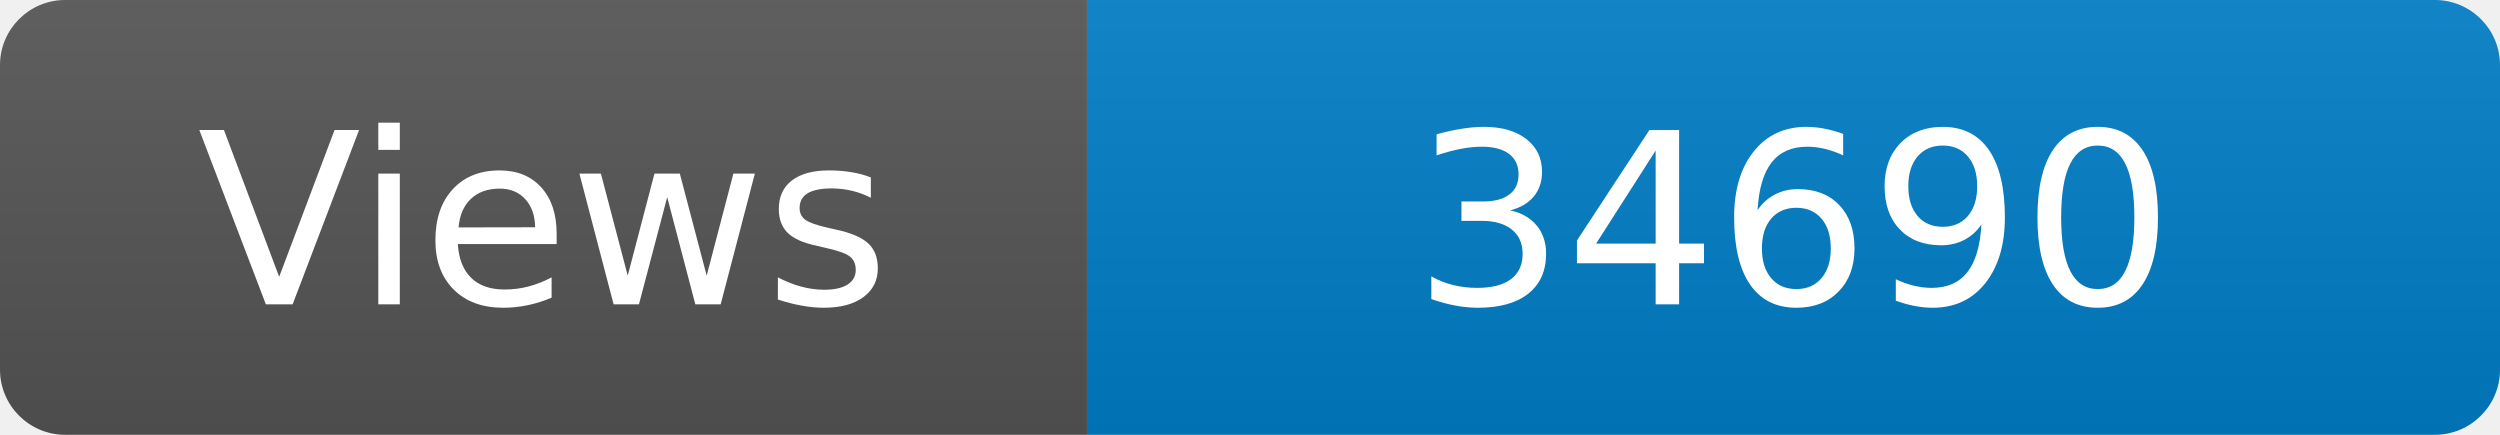
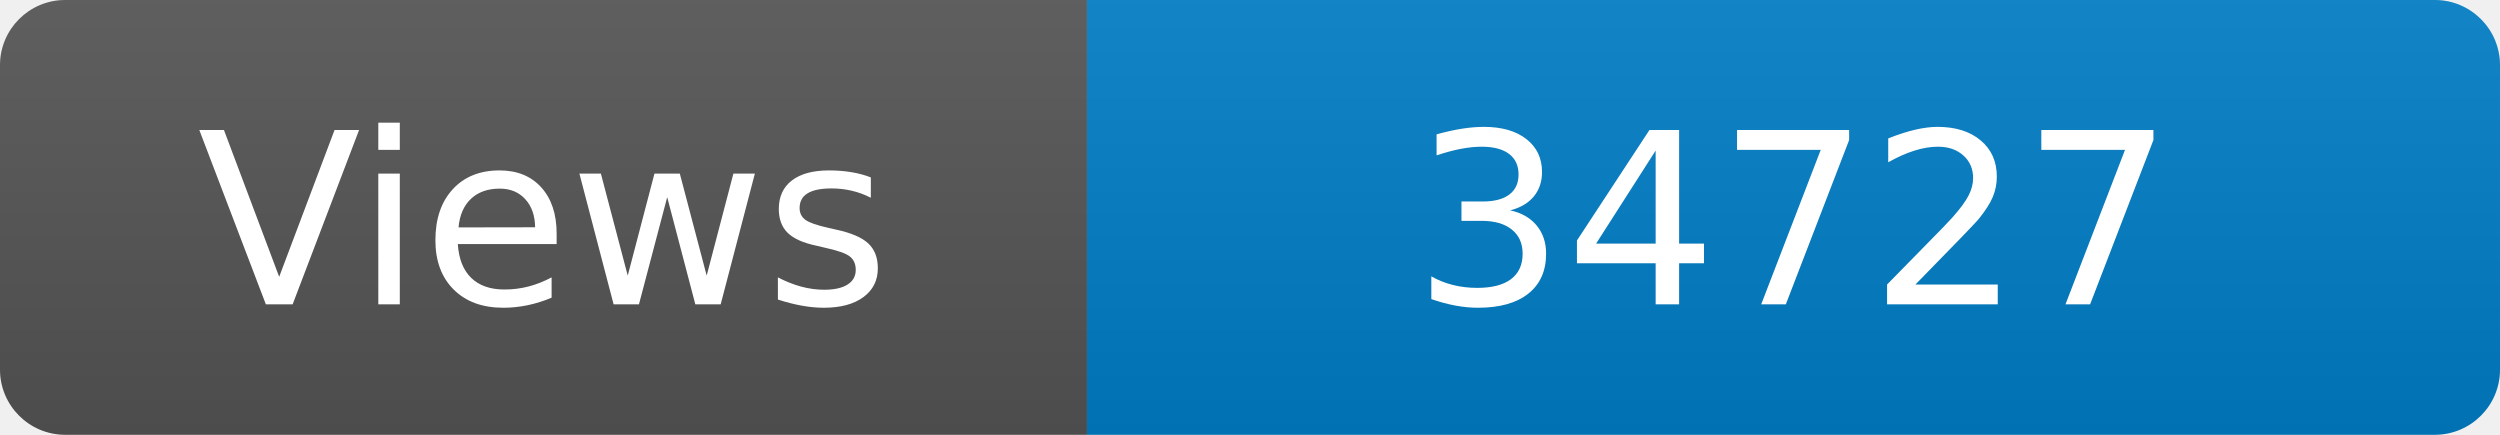
<svg xmlns="http://www.w3.org/2000/svg" width="115" height="20" role="img" aria-label="Maintained?: yes">
  <linearGradient id="s" x2="0" y2="100%">
    <stop offset="0" stop-color="#bbb" stop-opacity=".1" />
    <stop offset="1" stop-opacity=".1" />
  </linearGradient>
  <clipPath id="r">
    <rect width="115" height="20" rx="3" fill="#fff" />
  </clipPath>
  <g clip-path="url(#r)">
    <rect width="50" height="20" fill="#555" />
    <rect x="50" width="160" height="20" fill="#007ec6" />
    <rect width="115" height="20" fill="url(#s)" />
  </g>
  <g fill="#fff" text-anchor="middle" font-family="Verdana,Geneva,DejaVu Sans,sans-serif" font-size="110">
    <text x="250" y="140" transform="scale(.1)" fill="#fff">Views</text>
-     <text x="825" y="140" transform="scale(.1)" fill="#fff">34690</text>
+     <text x="825" y="140" transform="scale(.1)" fill="#fff">34727</text>
  </g>
</svg>
